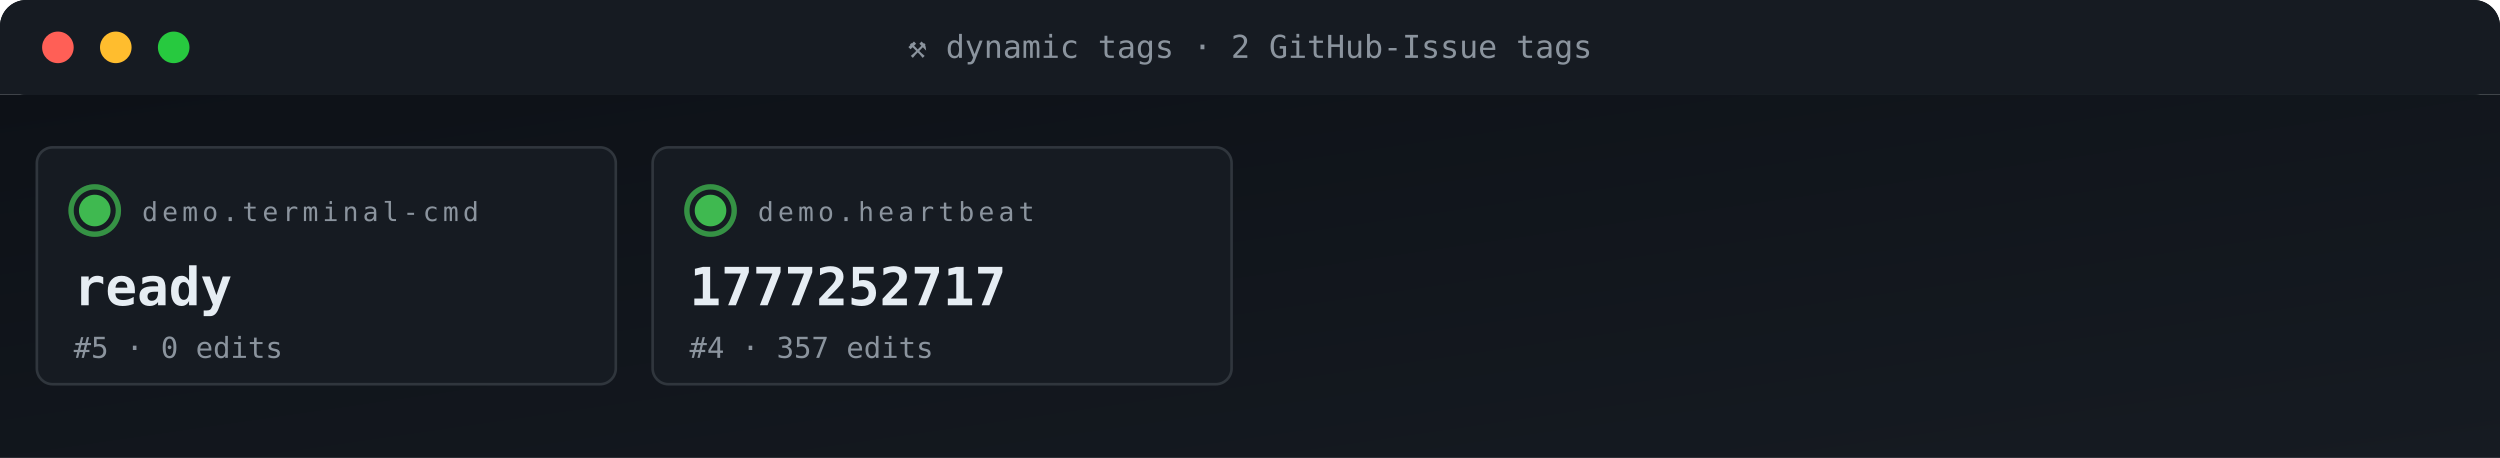
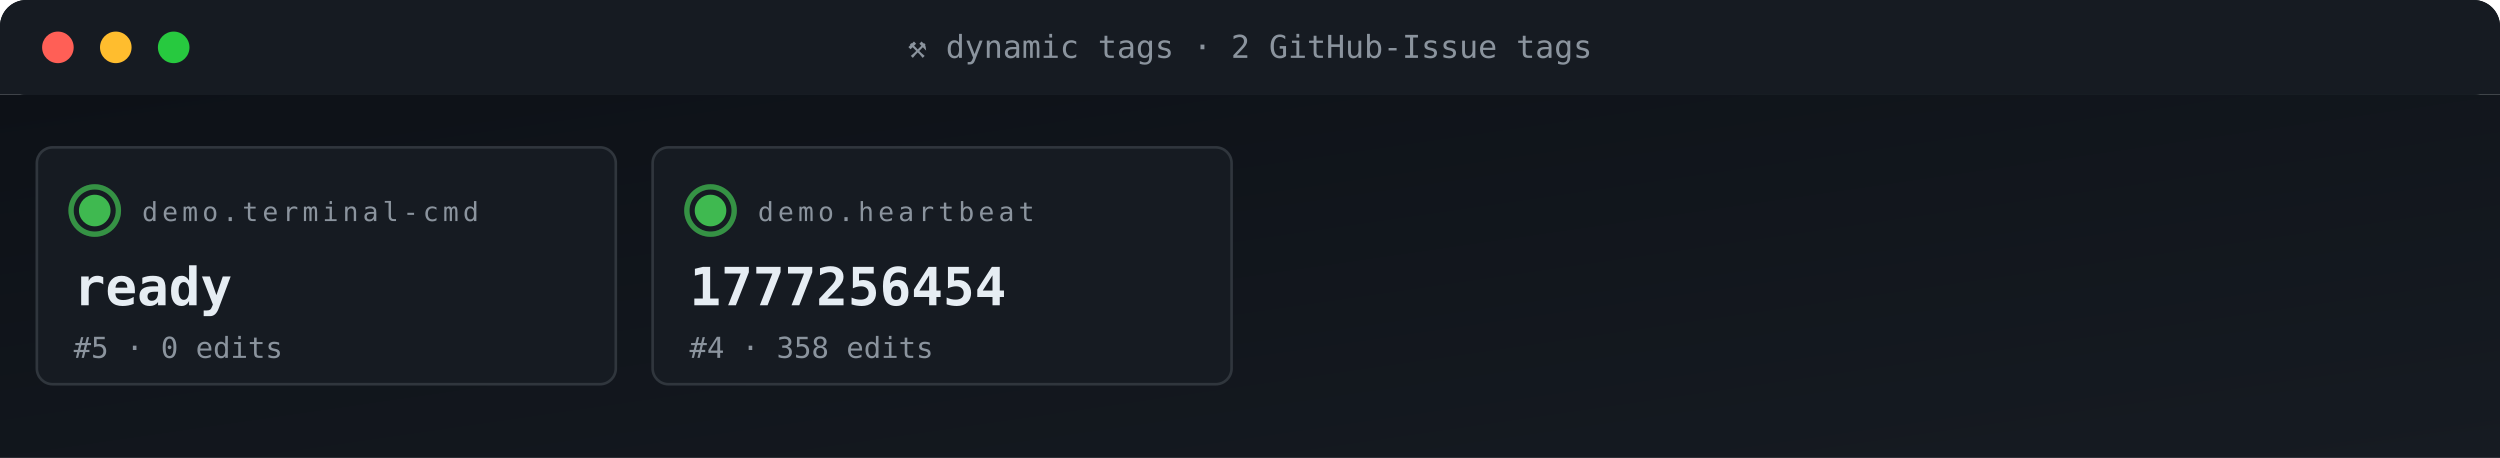
<svg xmlns="http://www.w3.org/2000/svg" viewBox="0 0 950 174" width="950" height="174" role="img" aria-label="ACG tag grid">
  <defs>
    <linearGradient id="gBg" x1="0" x2="1" y1="0" y2="1">
      <stop offset="0" stop-color="#0d1117" />
      <stop offset="1" stop-color="#161b22" />
    </linearGradient>
    <style>
      .t{font-family:'SFMono-Regular',Consolas,monospace}
      .lb{fill:#8b949e;font-size:10px;text-transform:uppercase;letter-spacing:1.6px}
      .va{fill:#e6edf3;font-size:20px;font-weight:700}
      .vs{fill:#e6edf3;font-size:14px;font-weight:600}
      .lo{fill:#79c0ff;font-size:11px}
      .sub{fill:#8b949e;font-size:11px}
      .g{fill:#3fb950} .a{fill:#e3b341} .r{fill:#f85149}
      .p{fill:#a371f7} .o{fill:#f0883e}
      .pulse{animation:plz 1.8s ease-out infinite}
      @keyframes plz{
        0%{transform:scale(1);opacity:.85}
        45%{transform:scale(1.35);opacity:.3}
        100%{transform:scale(1.8);opacity:0}
      }
      .spin{animation:sp 4s linear infinite;transform-origin:center}
      @keyframes sp{from{transform:rotate(0)}to{transform:rotate(360deg)}}
    </style>
  </defs>
  <rect width="950" height="36" rx="10" fill="url(#gBg)" />
  <rect x="0" y="0" width="950" height="36" rx="10" fill="#161b22" />
  <rect x="0" y="26" width="950" height="10" fill="#161b22" />
  <circle cx="22" cy="18" r="6" fill="#ff5f56" />
  <circle cx="44" cy="18" r="6" fill="#ffbd2e" />
  <circle cx="66" cy="18" r="6" fill="#27c93f" />
  <text x="475" y="22" text-anchor="middle" class="t" font-size="12" fill="#8b949e">⚒ dynamic tags · 2 GitHub-Issue tags</text>
  <rect y="36" width="950" height="138" fill="url(#gBg)" />
  <rect x="14" y="56" width="220" height="90" rx="6" fill="#161b22" stroke="#30363d" stroke-width="1" />
  <g style="transform-origin:36px 80px">
    <circle cx="36" cy="80" r="9" fill="none" stroke="#3fb950" stroke-width="2" opacity=".5" class="pulse" />
    <circle cx="36" cy="80" r="9" fill="none" stroke="#3fb950" stroke-width="2" opacity=".5" class="pulse" style="animation-delay:.6s" />
  </g>
  <circle cx="36" cy="80" r="6" class="g" />
  <text x="54" y="84" class="t lb">demo.terminal-cmd</text>
  <text x="28" y="116" class="t va">ready</text>
  <text x="28" y="136" class="t sub">#5 · 0 edits</text>
  <rect x="248" y="56" width="220" height="90" rx="6" fill="#161b22" stroke="#30363d" stroke-width="1" />
  <g style="transform-origin:270px 80px">
    <circle cx="270" cy="80" r="9" fill="none" stroke="#3fb950" stroke-width="2" opacity=".5" class="pulse" />
    <circle cx="270" cy="80" r="9" fill="none" stroke="#3fb950" stroke-width="2" opacity=".5" class="pulse" style="animation-delay:.6s" />
  </g>
  <circle cx="270" cy="80" r="6" class="g" />
  <text x="288" y="84" class="t lb">demo.heartbeat</text>
-   <text x="262" y="116" class="t va">1777252717</text>
-   <text x="262" y="136" class="t sub">#4 · 357 edits</text>
+   <text x="262" y="116" class="t va">1777256454</text>
+   <text x="262" y="136" class="t sub">#4 · 358 edits</text>
</svg>
